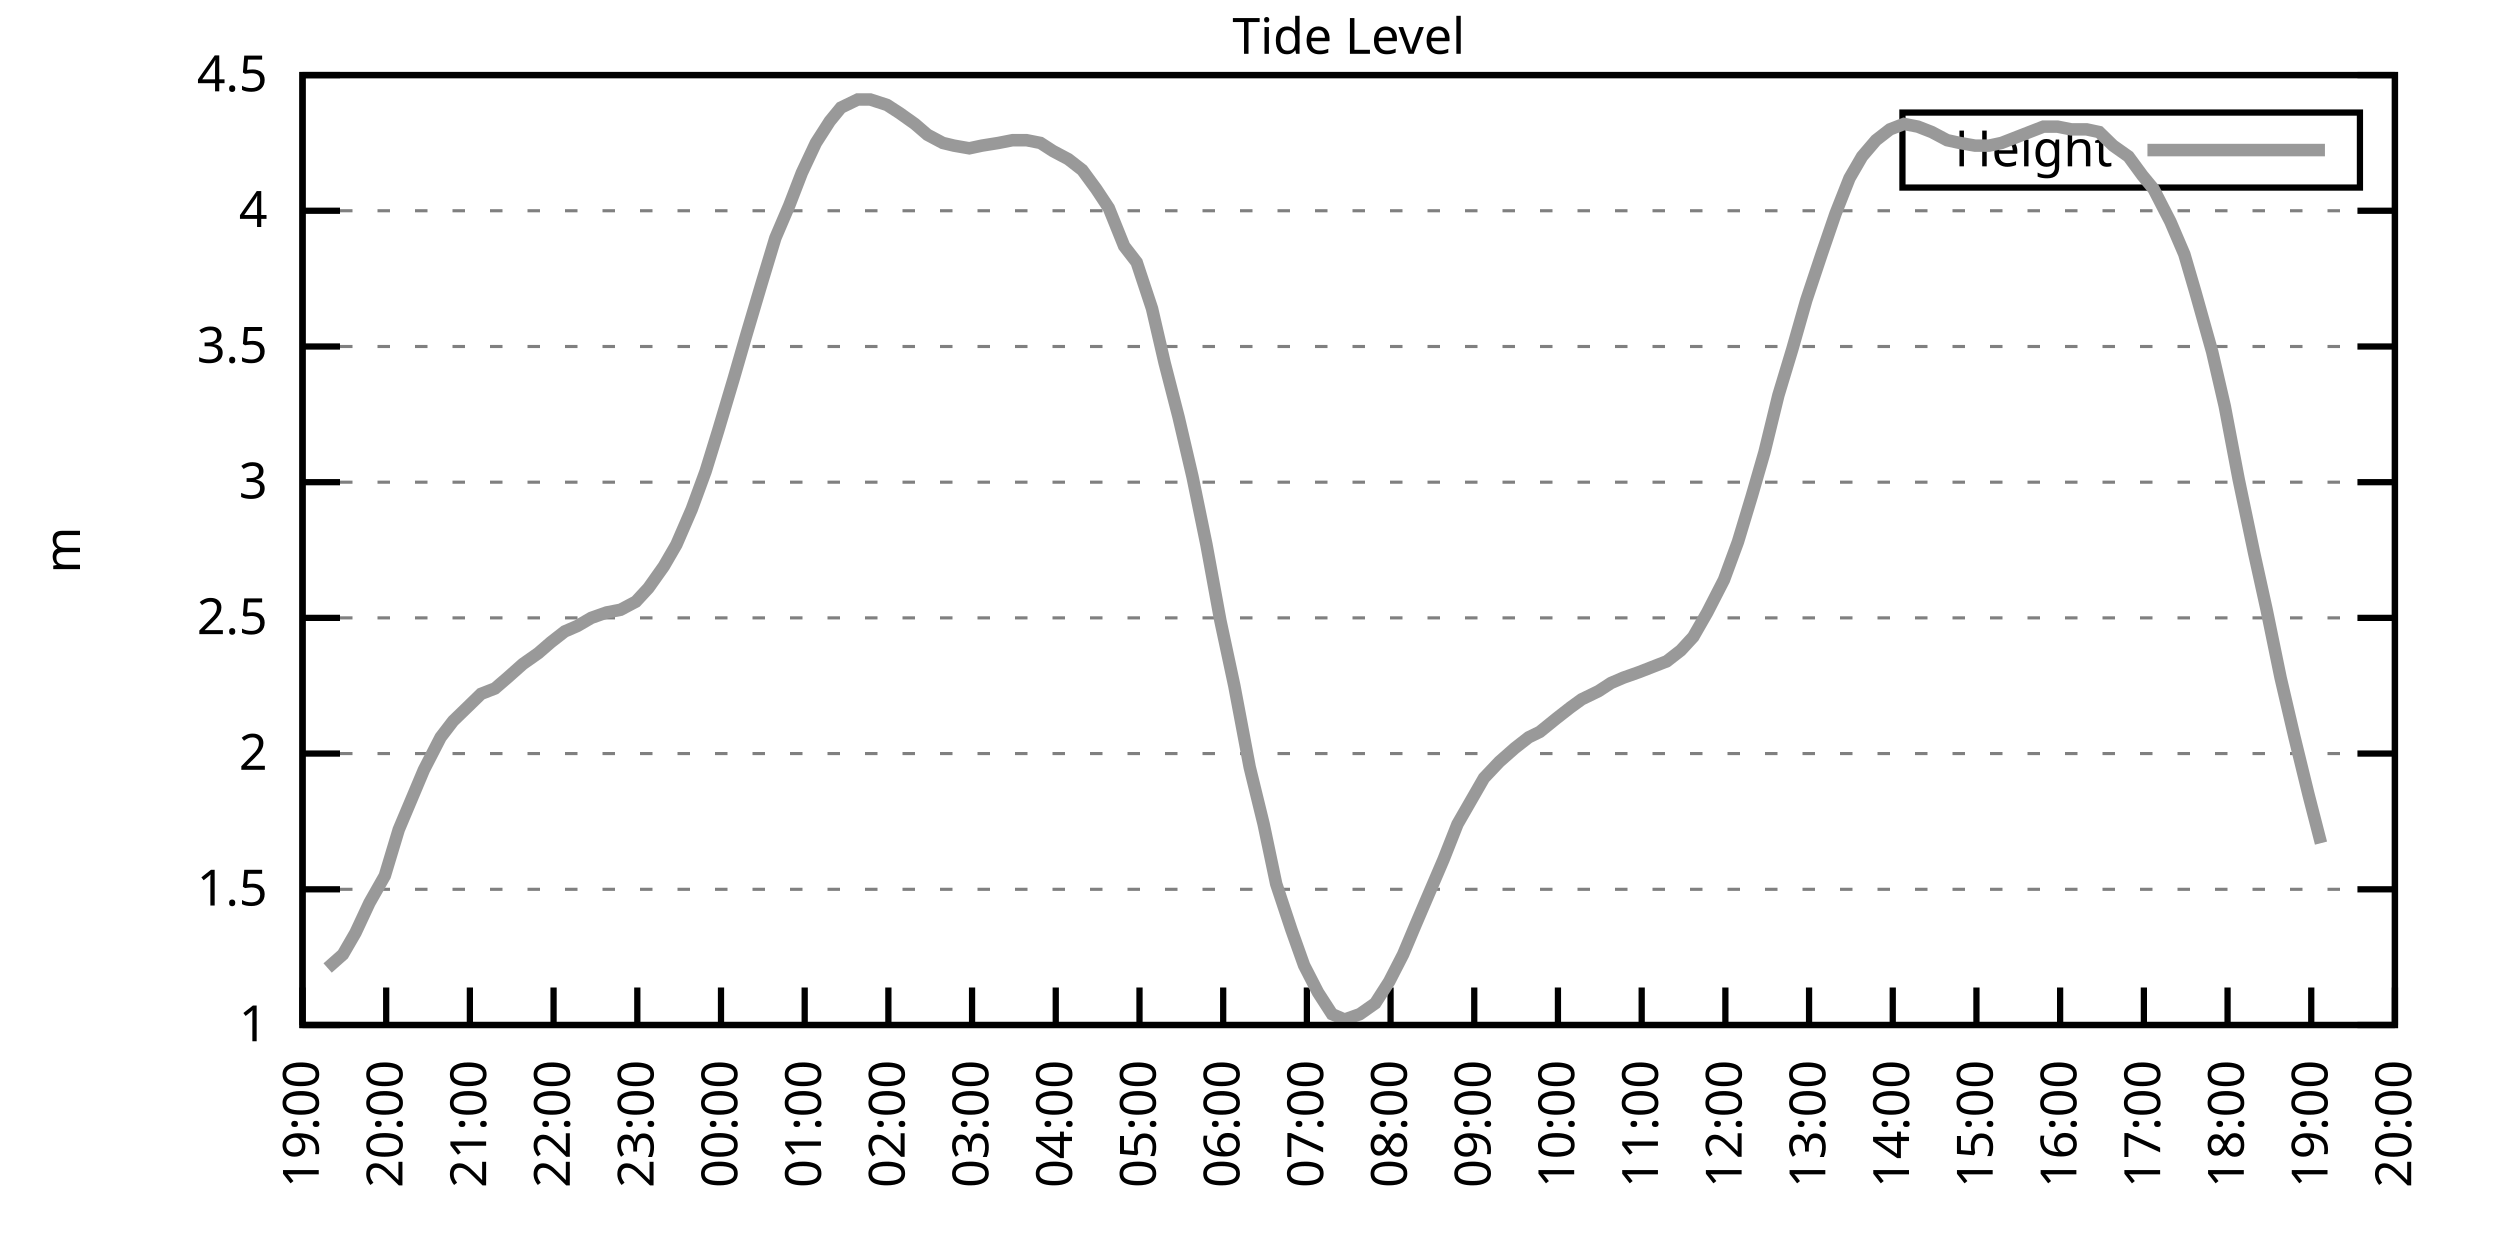
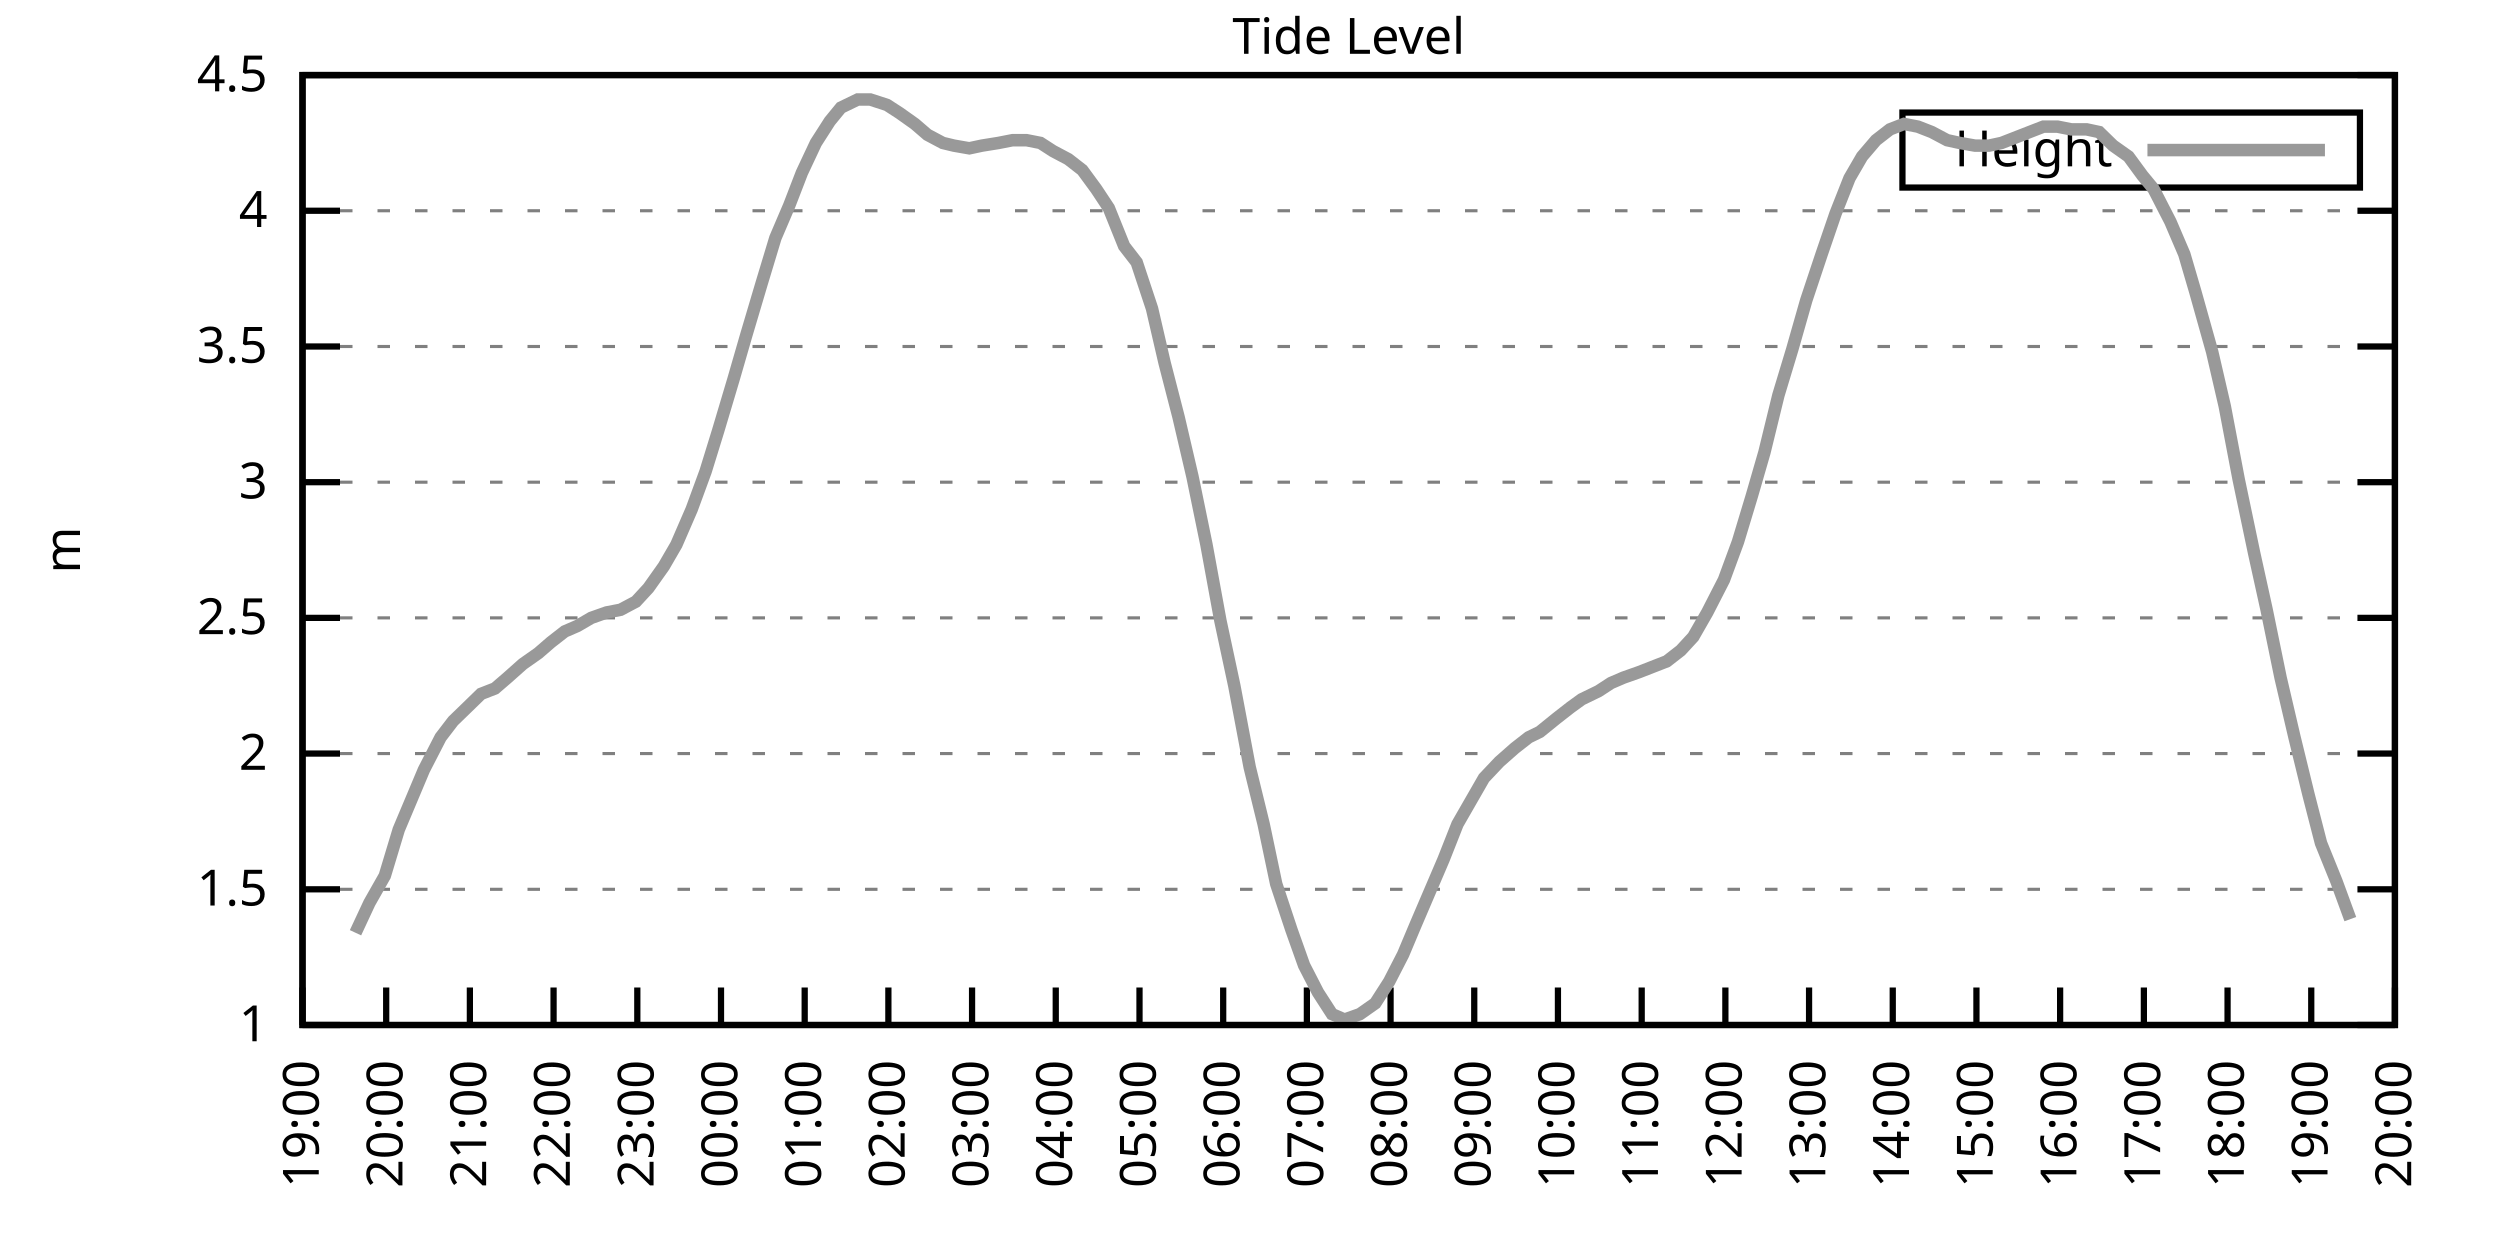
<svg xmlns="http://www.w3.org/2000/svg" xmlns:xlink="http://www.w3.org/1999/xlink" width="400" height="200" viewBox="0 0 400 200">
  <g id="gnuplot_canvas">
    <rect x="0" y="0" width="400" height="200" fill="none" />
    <defs>
      <circle id="gpDot" r="0.5" stroke-width="0.5" stroke="currentColor" />
      <path id="gpPt0" stroke-width="0.333" stroke="currentColor" d="M-1,0 h2 M0,-1 v2" />
      <path id="gpPt1" stroke-width="0.333" stroke="currentColor" d="M-1,-1 L1,1 M1,-1 L-1,1" />
      <path id="gpPt2" stroke-width="0.333" stroke="currentColor" d="M-1,0 L1,0 M0,-1 L0,1 M-1,-1 L1,1 M-1,1 L1,-1" />
      <rect id="gpPt3" stroke-width="0.333" stroke="currentColor" x="-1" y="-1" width="2" height="2" />
      <rect id="gpPt4" stroke-width="0.333" stroke="currentColor" fill="currentColor" x="-1" y="-1" width="2" height="2" />
      <circle id="gpPt5" stroke-width="0.333" stroke="currentColor" cx="0" cy="0" r="1" />
      <use xlink:href="#gpPt5" id="gpPt6" fill="currentColor" stroke="none" />
      <path id="gpPt7" stroke-width="0.333" stroke="currentColor" d="M0,-1.33 L-1.33,0.67 L1.33,0.67 z" />
      <use xlink:href="#gpPt7" id="gpPt8" fill="currentColor" stroke="none" />
      <use xlink:href="#gpPt7" id="gpPt9" stroke="currentColor" transform="rotate(180)" />
      <use xlink:href="#gpPt9" id="gpPt10" fill="currentColor" stroke="none" />
      <use xlink:href="#gpPt3" id="gpPt11" stroke="currentColor" transform="rotate(45)" />
      <use xlink:href="#gpPt11" id="gpPt12" fill="currentColor" stroke="none" />
      <path id="gpPt13" stroke-width="0.333" stroke="currentColor" d="M0,1.330 L1.265,0.411 L0.782,-1.067 L-0.782,-1.076 L-1.265,0.411 z" />
      <use xlink:href="#gpPt13" id="gpPt14" fill="currentColor" stroke="none" />
      <filter id="textbox" filterUnits="objectBoundingBox" x="0" y="0" height="1" width="1">
        <feFlood flood-color="white" flood-opacity="1" result="bgnd" />
        <feComposite in="SourceGraphic" in2="bgnd" operator="atop" />
      </filter>
      <filter id="greybox" filterUnits="objectBoundingBox" x="0" y="0" height="1" width="1">
        <feFlood flood-color="lightgrey" flood-opacity="1" result="grey" />
        <feComposite in="SourceGraphic" in2="grey" operator="atop" />
      </filter>
    </defs>
    <g fill="none" color="white" stroke="currentColor" stroke-width="1.00" stroke-linecap="butt" stroke-linejoin="miter">
</g>
    <g fill="none" color="black" stroke="currentColor" stroke-width="1.00" stroke-linecap="butt" stroke-linejoin="miter">
      <g stroke="none" shape-rendering="crispEdges">
        <polygon fill="rgb(255, 255, 255)" points="48.40,164.00 383.18,164.00 383.18,12.02 48.40,12.02 " />
      </g>
    </g>
    <g fill="none" color="black" stroke="currentColor" stroke-width="1.00" stroke-linecap="butt" stroke-linejoin="miter">
</g>
    <g fill="none" color="black" stroke="black" stroke-width="0.50" stroke-linecap="butt" stroke-linejoin="miter">
</g>
    <g fill="none" color="gray" stroke="currentColor" stroke-width="0.50" stroke-linecap="butt" stroke-linejoin="miter">
      <path stroke="gray" stroke-dasharray="2,4" class="gridline" d="M48.40,164.00 L383.19,164.00  " />
    </g>
    <g fill="none" color="gray" stroke="gray" stroke-width="1.00" stroke-linecap="butt" stroke-linejoin="miter">
</g>
    <g fill="none" color="black" stroke="currentColor" stroke-width="1.00" stroke-linecap="butt" stroke-linejoin="miter">
      <path stroke="black" d="M48.40,164.00 L54.40,164.00 M383.19,164.00 L377.19,164.00  " />
      <g transform="translate(42.80,166.60)" stroke="none" fill="black" font-family="Sans" font-size="8.00" text-anchor="end">
        <text>
          <tspan font-family="Sans"> 1</tspan>
        </text>
      </g>
    </g>
    <g fill="none" color="black" stroke="currentColor" stroke-width="1.00" stroke-linecap="butt" stroke-linejoin="miter">
</g>
    <g fill="none" color="black" stroke="black" stroke-width="0.50" stroke-linecap="butt" stroke-linejoin="miter">
</g>
    <g fill="none" color="gray" stroke="currentColor" stroke-width="0.50" stroke-linecap="butt" stroke-linejoin="miter">
      <path stroke="gray" stroke-dasharray="2,4" class="gridline" d="M48.40,142.29 L383.19,142.29  " />
    </g>
    <g fill="none" color="gray" stroke="gray" stroke-width="1.00" stroke-linecap="butt" stroke-linejoin="miter">
</g>
    <g fill="none" color="black" stroke="currentColor" stroke-width="1.00" stroke-linecap="butt" stroke-linejoin="miter">
      <path stroke="black" d="M48.40,142.29 L54.40,142.29 M383.19,142.29 L377.19,142.29  " />
      <g transform="translate(42.80,144.89)" stroke="none" fill="black" font-family="Sans" font-size="8.00" text-anchor="end">
        <text>
          <tspan font-family="Sans"> 1.5</tspan>
        </text>
      </g>
    </g>
    <g fill="none" color="black" stroke="currentColor" stroke-width="1.00" stroke-linecap="butt" stroke-linejoin="miter">
</g>
    <g fill="none" color="black" stroke="black" stroke-width="0.50" stroke-linecap="butt" stroke-linejoin="miter">
</g>
    <g fill="none" color="gray" stroke="currentColor" stroke-width="0.50" stroke-linecap="butt" stroke-linejoin="miter">
      <path stroke="gray" stroke-dasharray="2,4" class="gridline" d="M48.40,120.57 L383.19,120.57  " />
    </g>
    <g fill="none" color="gray" stroke="gray" stroke-width="1.00" stroke-linecap="butt" stroke-linejoin="miter">
</g>
    <g fill="none" color="black" stroke="currentColor" stroke-width="1.00" stroke-linecap="butt" stroke-linejoin="miter">
      <path stroke="black" d="M48.40,120.57 L54.40,120.57 M383.19,120.57 L377.19,120.57  " />
      <g transform="translate(42.80,123.17)" stroke="none" fill="black" font-family="Sans" font-size="8.00" text-anchor="end">
        <text>
          <tspan font-family="Sans"> 2</tspan>
        </text>
      </g>
    </g>
    <g fill="none" color="black" stroke="currentColor" stroke-width="1.00" stroke-linecap="butt" stroke-linejoin="miter">
</g>
    <g fill="none" color="black" stroke="black" stroke-width="0.50" stroke-linecap="butt" stroke-linejoin="miter">
</g>
    <g fill="none" color="gray" stroke="currentColor" stroke-width="0.50" stroke-linecap="butt" stroke-linejoin="miter">
      <path stroke="gray" stroke-dasharray="2,4" class="gridline" d="M48.40,98.86 L383.19,98.86  " />
    </g>
    <g fill="none" color="gray" stroke="gray" stroke-width="1.00" stroke-linecap="butt" stroke-linejoin="miter">
</g>
    <g fill="none" color="black" stroke="currentColor" stroke-width="1.00" stroke-linecap="butt" stroke-linejoin="miter">
      <path stroke="black" d="M48.40,98.86 L54.40,98.86 M383.19,98.86 L377.19,98.86  " />
      <g transform="translate(42.80,101.46)" stroke="none" fill="black" font-family="Sans" font-size="8.00" text-anchor="end">
        <text>
          <tspan font-family="Sans"> 2.5</tspan>
        </text>
      </g>
    </g>
    <g fill="none" color="black" stroke="currentColor" stroke-width="1.00" stroke-linecap="butt" stroke-linejoin="miter">
</g>
    <g fill="none" color="black" stroke="black" stroke-width="0.50" stroke-linecap="butt" stroke-linejoin="miter">
</g>
    <g fill="none" color="gray" stroke="currentColor" stroke-width="0.50" stroke-linecap="butt" stroke-linejoin="miter">
      <path stroke="gray" stroke-dasharray="2,4" class="gridline" d="M48.40,77.15 L383.19,77.15  " />
    </g>
    <g fill="none" color="gray" stroke="gray" stroke-width="1.00" stroke-linecap="butt" stroke-linejoin="miter">
</g>
    <g fill="none" color="black" stroke="currentColor" stroke-width="1.00" stroke-linecap="butt" stroke-linejoin="miter">
      <path stroke="black" d="M48.40,77.15 L54.40,77.15 M383.19,77.15 L377.19,77.15  " />
      <g transform="translate(42.80,79.75)" stroke="none" fill="black" font-family="Sans" font-size="8.00" text-anchor="end">
        <text>
          <tspan font-family="Sans"> 3</tspan>
        </text>
      </g>
    </g>
    <g fill="none" color="black" stroke="currentColor" stroke-width="1.00" stroke-linecap="butt" stroke-linejoin="miter">
</g>
    <g fill="none" color="black" stroke="black" stroke-width="0.50" stroke-linecap="butt" stroke-linejoin="miter">
</g>
    <g fill="none" color="gray" stroke="currentColor" stroke-width="0.50" stroke-linecap="butt" stroke-linejoin="miter">
      <path stroke="gray" stroke-dasharray="2,4" class="gridline" d="M48.40,55.44 L383.19,55.44  " />
    </g>
    <g fill="none" color="gray" stroke="gray" stroke-width="1.00" stroke-linecap="butt" stroke-linejoin="miter">
</g>
    <g fill="none" color="black" stroke="currentColor" stroke-width="1.00" stroke-linecap="butt" stroke-linejoin="miter">
      <path stroke="black" d="M48.40,55.44 L54.40,55.44 M383.19,55.44 L377.19,55.44  " />
      <g transform="translate(42.80,58.04)" stroke="none" fill="black" font-family="Sans" font-size="8.00" text-anchor="end">
        <text>
          <tspan font-family="Sans"> 3.5</tspan>
        </text>
      </g>
    </g>
    <g fill="none" color="black" stroke="currentColor" stroke-width="1.00" stroke-linecap="butt" stroke-linejoin="miter">
</g>
    <g fill="none" color="black" stroke="black" stroke-width="0.50" stroke-linecap="butt" stroke-linejoin="miter">
</g>
    <g fill="none" color="gray" stroke="currentColor" stroke-width="0.50" stroke-linecap="butt" stroke-linejoin="miter">
      <path stroke="gray" stroke-dasharray="2,4" class="gridline" d="M48.40,33.72 L383.19,33.72  " />
    </g>
    <g fill="none" color="gray" stroke="gray" stroke-width="1.00" stroke-linecap="butt" stroke-linejoin="miter">
</g>
    <g fill="none" color="black" stroke="currentColor" stroke-width="1.00" stroke-linecap="butt" stroke-linejoin="miter">
      <path stroke="black" d="M48.40,33.72 L54.40,33.72 M383.19,33.72 L377.19,33.72  " />
      <g transform="translate(42.80,36.32)" stroke="none" fill="black" font-family="Sans" font-size="8.00" text-anchor="end">
        <text>
          <tspan font-family="Sans"> 4</tspan>
        </text>
      </g>
    </g>
    <g fill="none" color="black" stroke="currentColor" stroke-width="1.00" stroke-linecap="butt" stroke-linejoin="miter">
</g>
    <g fill="none" color="black" stroke="black" stroke-width="0.50" stroke-linecap="butt" stroke-linejoin="miter">
</g>
    <g fill="none" color="gray" stroke="currentColor" stroke-width="0.50" stroke-linecap="butt" stroke-linejoin="miter">
      <path stroke="gray" stroke-dasharray="2,4" class="gridline" d="M48.40,12.01 L383.19,12.01  " />
    </g>
    <g fill="none" color="gray" stroke="gray" stroke-width="1.00" stroke-linecap="butt" stroke-linejoin="miter">
</g>
    <g fill="none" color="black" stroke="currentColor" stroke-width="1.00" stroke-linecap="butt" stroke-linejoin="miter">
      <path stroke="black" d="M48.40,12.01 L54.40,12.01 M383.19,12.01 L377.19,12.01  " />
      <g transform="translate(42.80,14.61)" stroke="none" fill="black" font-family="Sans" font-size="8.00" text-anchor="end">
        <text>
          <tspan font-family="Sans"> 4.5</tspan>
        </text>
      </g>
    </g>
    <g fill="none" color="black" stroke="currentColor" stroke-width="1.00" stroke-linecap="butt" stroke-linejoin="miter">
      <path stroke="black" d="M48.40,164.00 L48.40,158.00  " />
      <g transform="translate(51.00,169.60) rotate(270.00)" stroke="none" fill="black" font-family="Sans" font-size="8.00" text-anchor="end">
        <text>
          <tspan font-family="Sans">19:00</tspan>
        </text>
      </g>
    </g>
    <g fill="none" color="black" stroke="currentColor" stroke-width="1.00" stroke-linecap="butt" stroke-linejoin="miter">
      <path stroke="black" d="M61.79,164.00 L61.79,158.00  " />
      <g transform="translate(64.39,169.60) rotate(270.00)" stroke="none" fill="black" font-family="Sans" font-size="8.00" text-anchor="end">
        <text>
          <tspan font-family="Sans">20:00</tspan>
        </text>
      </g>
    </g>
    <g fill="none" color="black" stroke="currentColor" stroke-width="1.00" stroke-linecap="butt" stroke-linejoin="miter">
      <path stroke="black" d="M75.18,164.00 L75.18,158.00  " />
      <g transform="translate(77.78,169.60) rotate(270.00)" stroke="none" fill="black" font-family="Sans" font-size="8.00" text-anchor="end">
        <text>
          <tspan font-family="Sans">21:00</tspan>
        </text>
      </g>
    </g>
    <g fill="none" color="black" stroke="currentColor" stroke-width="1.00" stroke-linecap="butt" stroke-linejoin="miter">
      <path stroke="black" d="M88.57,164.00 L88.57,158.00  " />
      <g transform="translate(91.17,169.60) rotate(270.00)" stroke="none" fill="black" font-family="Sans" font-size="8.00" text-anchor="end">
        <text>
          <tspan font-family="Sans">22:00</tspan>
        </text>
      </g>
    </g>
    <g fill="none" color="black" stroke="currentColor" stroke-width="1.00" stroke-linecap="butt" stroke-linejoin="miter">
      <path stroke="black" d="M101.97,164.00 L101.97,158.00  " />
      <g transform="translate(104.57,169.60) rotate(270.00)" stroke="none" fill="black" font-family="Sans" font-size="8.00" text-anchor="end">
        <text>
          <tspan font-family="Sans">23:00</tspan>
        </text>
      </g>
    </g>
    <g fill="none" color="black" stroke="currentColor" stroke-width="1.00" stroke-linecap="butt" stroke-linejoin="miter">
      <path stroke="black" d="M115.36,164.00 L115.36,158.00  " />
      <g transform="translate(117.96,169.60) rotate(270.00)" stroke="none" fill="black" font-family="Sans" font-size="8.00" text-anchor="end">
        <text>
          <tspan font-family="Sans">00:00</tspan>
        </text>
      </g>
    </g>
    <g fill="none" color="black" stroke="currentColor" stroke-width="1.00" stroke-linecap="butt" stroke-linejoin="miter">
      <path stroke="black" d="M128.75,164.00 L128.75,158.00  " />
      <g transform="translate(131.35,169.60) rotate(270.00)" stroke="none" fill="black" font-family="Sans" font-size="8.00" text-anchor="end">
        <text>
          <tspan font-family="Sans">01:00</tspan>
        </text>
      </g>
    </g>
    <g fill="none" color="black" stroke="currentColor" stroke-width="1.00" stroke-linecap="butt" stroke-linejoin="miter">
      <path stroke="black" d="M142.14,164.00 L142.14,158.00  " />
      <g transform="translate(144.74,169.60) rotate(270.00)" stroke="none" fill="black" font-family="Sans" font-size="8.00" text-anchor="end">
        <text>
          <tspan font-family="Sans">02:00</tspan>
        </text>
      </g>
    </g>
    <g fill="none" color="black" stroke="currentColor" stroke-width="1.00" stroke-linecap="butt" stroke-linejoin="miter">
      <path stroke="black" d="M155.53,164.00 L155.53,158.00  " />
      <g transform="translate(158.13,169.60) rotate(270.00)" stroke="none" fill="black" font-family="Sans" font-size="8.00" text-anchor="end">
        <text>
          <tspan font-family="Sans">03:00</tspan>
        </text>
      </g>
    </g>
    <g fill="none" color="black" stroke="currentColor" stroke-width="1.00" stroke-linecap="butt" stroke-linejoin="miter">
      <path stroke="black" d="M168.92,164.00 L168.92,158.00  " />
      <g transform="translate(171.52,169.60) rotate(270.00)" stroke="none" fill="black" font-family="Sans" font-size="8.00" text-anchor="end">
        <text>
          <tspan font-family="Sans">04:00</tspan>
        </text>
      </g>
    </g>
    <g fill="none" color="black" stroke="currentColor" stroke-width="1.00" stroke-linecap="butt" stroke-linejoin="miter">
      <path stroke="black" d="M182.32,164.00 L182.32,158.00  " />
      <g transform="translate(184.92,169.60) rotate(270.00)" stroke="none" fill="black" font-family="Sans" font-size="8.00" text-anchor="end">
        <text>
          <tspan font-family="Sans">05:00</tspan>
        </text>
      </g>
    </g>
    <g fill="none" color="black" stroke="currentColor" stroke-width="1.00" stroke-linecap="butt" stroke-linejoin="miter">
      <path stroke="black" d="M195.71,164.00 L195.71,158.00  " />
      <g transform="translate(198.31,169.60) rotate(270.00)" stroke="none" fill="black" font-family="Sans" font-size="8.00" text-anchor="end">
        <text>
          <tspan font-family="Sans">06:00</tspan>
        </text>
      </g>
    </g>
    <g fill="none" color="black" stroke="currentColor" stroke-width="1.00" stroke-linecap="butt" stroke-linejoin="miter">
      <path stroke="black" d="M209.10,164.00 L209.10,158.00  " />
      <g transform="translate(211.70,169.60) rotate(270.00)" stroke="none" fill="black" font-family="Sans" font-size="8.00" text-anchor="end">
        <text>
          <tspan font-family="Sans">07:00</tspan>
        </text>
      </g>
    </g>
    <g fill="none" color="black" stroke="currentColor" stroke-width="1.00" stroke-linecap="butt" stroke-linejoin="miter">
      <path stroke="black" d="M222.49,164.00 L222.49,158.00  " />
      <g transform="translate(225.09,169.60) rotate(270.00)" stroke="none" fill="black" font-family="Sans" font-size="8.00" text-anchor="end">
        <text>
          <tspan font-family="Sans">08:00</tspan>
        </text>
      </g>
    </g>
    <g fill="none" color="black" stroke="currentColor" stroke-width="1.00" stroke-linecap="butt" stroke-linejoin="miter">
      <path stroke="black" d="M235.88,164.00 L235.88,158.00  " />
      <g transform="translate(238.48,169.60) rotate(270.00)" stroke="none" fill="black" font-family="Sans" font-size="8.00" text-anchor="end">
        <text>
          <tspan font-family="Sans">09:00</tspan>
        </text>
      </g>
    </g>
    <g fill="none" color="black" stroke="currentColor" stroke-width="1.00" stroke-linecap="butt" stroke-linejoin="miter">
      <path stroke="black" d="M249.27,164.00 L249.27,158.00  " />
      <g transform="translate(251.87,169.60) rotate(270.00)" stroke="none" fill="black" font-family="Sans" font-size="8.00" text-anchor="end">
        <text>
          <tspan font-family="Sans">10:00</tspan>
        </text>
      </g>
    </g>
    <g fill="none" color="black" stroke="currentColor" stroke-width="1.00" stroke-linecap="butt" stroke-linejoin="miter">
      <path stroke="black" d="M262.67,164.00 L262.67,158.00  " />
      <g transform="translate(265.27,169.60) rotate(270.00)" stroke="none" fill="black" font-family="Sans" font-size="8.00" text-anchor="end">
        <text>
          <tspan font-family="Sans">11:00</tspan>
        </text>
      </g>
    </g>
    <g fill="none" color="black" stroke="currentColor" stroke-width="1.00" stroke-linecap="butt" stroke-linejoin="miter">
      <path stroke="black" d="M276.06,164.00 L276.06,158.00  " />
      <g transform="translate(278.66,169.60) rotate(270.00)" stroke="none" fill="black" font-family="Sans" font-size="8.00" text-anchor="end">
        <text>
          <tspan font-family="Sans">12:00</tspan>
        </text>
      </g>
    </g>
    <g fill="none" color="black" stroke="currentColor" stroke-width="1.00" stroke-linecap="butt" stroke-linejoin="miter">
      <path stroke="black" d="M289.45,164.00 L289.45,158.00  " />
      <g transform="translate(292.05,169.60) rotate(270.00)" stroke="none" fill="black" font-family="Sans" font-size="8.00" text-anchor="end">
        <text>
          <tspan font-family="Sans">13:00</tspan>
        </text>
      </g>
    </g>
    <g fill="none" color="black" stroke="currentColor" stroke-width="1.00" stroke-linecap="butt" stroke-linejoin="miter">
      <path stroke="black" d="M302.84,164.00 L302.84,158.00  " />
      <g transform="translate(305.44,169.60) rotate(270.00)" stroke="none" fill="black" font-family="Sans" font-size="8.00" text-anchor="end">
        <text>
          <tspan font-family="Sans">14:00</tspan>
        </text>
      </g>
    </g>
    <g fill="none" color="black" stroke="currentColor" stroke-width="1.00" stroke-linecap="butt" stroke-linejoin="miter">
      <path stroke="black" d="M316.23,164.00 L316.23,158.00  " />
      <g transform="translate(318.83,169.60) rotate(270.00)" stroke="none" fill="black" font-family="Sans" font-size="8.00" text-anchor="end">
        <text>
          <tspan font-family="Sans">15:00</tspan>
        </text>
      </g>
    </g>
    <g fill="none" color="black" stroke="currentColor" stroke-width="1.00" stroke-linecap="butt" stroke-linejoin="miter">
      <path stroke="black" d="M329.62,164.00 L329.62,158.00  " />
      <g transform="translate(332.22,169.60) rotate(270.00)" stroke="none" fill="black" font-family="Sans" font-size="8.00" text-anchor="end">
        <text>
          <tspan font-family="Sans">16:00</tspan>
        </text>
      </g>
    </g>
    <g fill="none" color="black" stroke="currentColor" stroke-width="1.00" stroke-linecap="butt" stroke-linejoin="miter">
      <path stroke="black" d="M343.02,164.00 L343.02,158.00  " />
      <g transform="translate(345.62,169.60) rotate(270.00)" stroke="none" fill="black" font-family="Sans" font-size="8.00" text-anchor="end">
        <text>
          <tspan font-family="Sans">17:00</tspan>
        </text>
      </g>
    </g>
    <g fill="none" color="black" stroke="currentColor" stroke-width="1.00" stroke-linecap="butt" stroke-linejoin="miter">
      <path stroke="black" d="M356.41,164.00 L356.41,158.00  " />
      <g transform="translate(359.01,169.60) rotate(270.00)" stroke="none" fill="black" font-family="Sans" font-size="8.00" text-anchor="end">
        <text>
          <tspan font-family="Sans">18:00</tspan>
        </text>
      </g>
    </g>
    <g fill="none" color="black" stroke="currentColor" stroke-width="1.00" stroke-linecap="butt" stroke-linejoin="miter">
      <path stroke="black" d="M369.80,164.00 L369.80,158.00  " />
      <g transform="translate(372.40,169.60) rotate(270.00)" stroke="none" fill="black" font-family="Sans" font-size="8.00" text-anchor="end">
        <text>
          <tspan font-family="Sans">19:00</tspan>
        </text>
      </g>
    </g>
    <g fill="none" color="black" stroke="currentColor" stroke-width="1.00" stroke-linecap="butt" stroke-linejoin="miter">
      <path stroke="black" d="M383.19,164.00 L383.19,158.00  " />
      <g transform="translate(385.79,169.60) rotate(270.00)" stroke="none" fill="black" font-family="Sans" font-size="8.00" text-anchor="end">
        <text>
          <tspan font-family="Sans">20:00</tspan>
        </text>
      </g>
    </g>
    <g fill="none" color="black" stroke="currentColor" stroke-width="1.00" stroke-linecap="butt" stroke-linejoin="miter">
</g>
    <g fill="none" color="black" stroke="currentColor" stroke-width="1.00" stroke-linecap="butt" stroke-linejoin="miter">
      <path stroke="black" d="M48.40,12.01 L48.40,164.00 L383.19,164.00 L383.19,12.01 L48.40,12.01 Z  " />
    </g>
    <g fill="none" color="black" stroke="currentColor" stroke-width="1.00" stroke-linecap="butt" stroke-linejoin="miter">
</g>
    <g fill="none" color="black" stroke="currentColor" stroke-width="1.00" stroke-linecap="butt" stroke-linejoin="miter">
      <path stroke="black" d="M304.39,30.01 L304.39,18.01 L377.59,18.01 L377.59,30.01 L304.39,30.01 Z  " />
    </g>
    <g id="Tide_level_plot_1">
      <g fill="none" color="white" stroke="black" stroke-width="2.00" stroke-linecap="butt" stroke-linejoin="miter">
</g>
      <g fill="none" color="black" stroke="currentColor" stroke-width="2.00" stroke-linecap="butt" stroke-linejoin="miter">
        <g transform="translate(337.99,26.61)" stroke="none" fill="black" font-family="Sans" font-size="8.00" text-anchor="end">
          <text>
            <tspan font-family="Sans">Height</tspan>
          </text>
        </g>
      </g>
      <g fill="none" color="black" stroke="currentColor" stroke-width="2.00" stroke-linecap="butt" stroke-linejoin="miter">
-         <path stroke="rgb(153, 153, 153)" d="M343.59,24.01 L371.99,24.01 M52.42,154.88 L54.87,152.71 L56.88,149.24 L59.11,144.46 L61.57,140.12 L63.80,132.73   L65.81,127.96 L67.82,123.18 L70.50,117.97 L72.50,115.36 L74.74,113.19 L76.97,111.02 L79.20,110.15 L81.21,108.42   L83.66,106.24 L86.12,104.51 L88.13,102.77 L90.36,101.03 L92.37,100.16 L94.60,98.86 L97.06,97.99 L99.29,97.56   L101.74,96.26 L103.75,94.08 L106.21,90.61 L108.22,87.14 L110.67,81.49 L112.90,75.41 L114.91,68.90 L117.37,60.65   L119.38,53.70 L121.83,45.45 L124.06,38.07 L126.29,32.85 L128.30,27.64 L130.54,22.87 L132.77,19.39 L134.55,17.22   L137.23,15.92 L139.24,15.92 L141.92,16.79 L143.93,18.09 L146.38,19.83 L148.39,21.56 L150.85,22.87 L152.63,23.30   L155.09,23.73 L157.10,23.30 L159.77,22.87 L162.01,22.43 L164.24,22.43 L166.47,22.87 L168.48,24.17 L170.93,25.47   L173.17,27.21 L175.40,30.25 L177.41,33.29 L179.86,39.37 L181.87,41.97 L184.32,49.36 L186.33,58.04 L188.57,66.73   L190.80,76.28 L193.03,87.14 L195.26,99.30 L197.49,109.72 L199.95,122.75 L202.18,131.86 L204.19,141.42 L206.64,148.80   L208.65,154.45 L210.88,158.79 L213.12,162.26 L215.13,163.13 L217.58,162.26 L220.04,160.53 L222.27,157.05 L224.50,152.71   L226.51,147.93 L230.97,137.51 L233.20,131.86 L235.44,127.96 L237.44,124.48 L239.90,121.88 L242.36,119.71 L244.59,117.97   L246.37,117.10 L249.05,114.93 L251.28,113.19 L253.07,111.89 L255.75,110.59 L257.76,109.28 L259.76,108.42 L262.22,107.55   L264.45,106.68 L266.68,105.81 L268.92,104.07 L270.92,101.90 L273.16,97.99 L275.83,92.78 L278.07,86.70 L280.30,79.32   L282.31,72.37 L284.54,63.25 L286.77,55.87 L289.00,48.05 L291.46,40.67 L293.69,34.16 L295.92,28.51 L297.93,25.04   L300.16,22.43 L302.39,20.70 L304.63,19.83 L306.86,20.26 L309.09,21.13 L311.54,22.43 L313.55,22.87 L316.01,23.30   L318.24,23.30 L320.25,22.87 L322.48,22.00 L324.71,21.13 L326.95,20.26 L329.18,20.26 L331.41,20.70 L333.86,20.70   L335.87,21.13 L338.10,23.30 L340.56,25.04 L342.79,28.08 L344.58,30.25 L347.26,35.46 L349.49,40.67 L351.27,46.75   L353.95,56.30 L355.96,64.99 L358.19,76.71 L360.65,88.44 L362.66,97.56 L364.89,108.42 L367.12,117.97 L369.35,127.09   L371.36,134.90  " />
+         <path stroke="rgb(153, 153, 153)" d="M343.59,24.01 L371.99,24.01 M56.88,149.24 L59.11,144.46 L61.57,140.12 L63.80,132.73 L65.81,127.96 L67.82,123.18   L70.50,117.97 L72.50,115.36 L74.74,113.19 L76.97,111.02 L79.20,110.15 L81.21,108.42 L83.66,106.24 L86.12,104.51   L88.13,102.77 L90.36,101.03 L92.37,100.16 L94.60,98.86 L97.06,97.99 L99.29,97.56 L101.74,96.26 L103.75,94.08   L106.21,90.61 L108.22,87.14 L110.67,81.49 L112.90,75.41 L114.91,68.90 L117.37,60.65 L119.38,53.70 L121.83,45.45   L124.06,38.07 L126.29,32.85 L128.30,27.64 L130.54,22.87 L132.77,19.39 L134.55,17.22 L137.23,15.92 L139.24,15.92   L141.92,16.79 L143.93,18.09 L146.38,19.83 L148.39,21.56 L150.85,22.87 L152.63,23.30 L155.09,23.73 L157.10,23.30   L159.77,22.87 L162.01,22.43 L164.24,22.43 L166.47,22.87 L168.48,24.17 L170.93,25.47 L173.17,27.21 L175.40,30.25   L177.41,33.29 L179.86,39.37 L181.87,41.97 L184.32,49.36 L186.33,58.04 L188.57,66.73 L190.80,76.28 L193.03,87.14   L195.26,99.30 L197.49,109.72 L199.95,122.75 L202.18,131.86 L204.19,141.42 L206.64,148.80 L208.65,154.45 L210.88,158.79   L213.12,162.26 L215.13,163.13 L217.58,162.26 L220.04,160.53 L222.27,157.05 L224.50,152.71 L226.51,147.93 L230.97,137.51   L233.20,131.86 L235.44,127.96 L237.44,124.48 L239.90,121.88 L242.36,119.71 L244.59,117.97 L246.37,117.10 L249.05,114.93   L251.28,113.19 L253.07,111.89 L255.75,110.59 L257.76,109.28 L259.76,108.42 L262.22,107.55 L264.45,106.68 L266.68,105.81   L268.92,104.07 L270.92,101.90 L273.16,97.99 L275.83,92.78 L278.07,86.70 L280.30,79.32 L282.31,72.37 L284.54,63.25   L286.77,55.87 L289.00,48.05 L291.46,40.67 L293.69,34.16 L295.92,28.51 L297.93,25.04 L300.16,22.43 L302.39,20.70   L304.63,19.83 L306.86,20.26 L309.09,21.13 L311.54,22.43 L313.55,22.87 L316.01,23.30 L318.24,23.30 L320.25,22.87   L322.48,22.00 L324.71,21.13 L326.95,20.26 L329.18,20.26 L331.41,20.70 L333.86,20.70 L335.87,21.13 L338.10,23.30   L340.56,25.04 L342.79,28.08 L344.58,30.25 L347.26,35.46 L349.49,40.67 L351.27,46.75 L353.95,56.30 L355.96,64.99   L358.19,76.71 L360.65,88.44 L362.66,97.56 L364.89,108.42 L367.12,117.97 L369.35,127.09 L371.36,134.90 L373.82,140.98   L376.05,147.06  " />
      </g>
    </g>
    <g fill="none" color="black" stroke="currentColor" stroke-width="2.00" stroke-linecap="butt" stroke-linejoin="miter">
</g>
    <g fill="none" color="black" stroke="black" stroke-width="1.00" stroke-linecap="butt" stroke-linejoin="miter">
</g>
    <g fill="none" color="black" stroke="currentColor" stroke-width="1.00" stroke-linecap="butt" stroke-linejoin="miter">
      <path stroke="black" d="M48.40,12.01 L48.40,164.00 L383.19,164.00 L383.19,12.01 L48.40,12.01 Z  " />
      <g transform="translate(12.80,88.01) rotate(270.00)" stroke="none" fill="black" font-family="Sans" font-size="8.00" text-anchor="middle">
        <text>
          <tspan font-family="Sans">m</tspan>
        </text>
      </g>
    </g>
    <g fill="none" color="black" stroke="currentColor" stroke-width="1.00" stroke-linecap="butt" stroke-linejoin="miter">
</g>
    <g fill="none" color="black" stroke="currentColor" stroke-width="1.00" stroke-linecap="butt" stroke-linejoin="miter">
      <g transform="translate(215.79,8.61)" stroke="none" fill="black" font-family="Sans" font-size="8.00" text-anchor="middle">
        <text>
          <tspan font-family="Sans">Tide Level</tspan>
        </text>
      </g>
    </g>
    <g fill="none" color="black" stroke="currentColor" stroke-width="1.00" stroke-linecap="butt" stroke-linejoin="miter">
</g>
  </g>
</svg>
